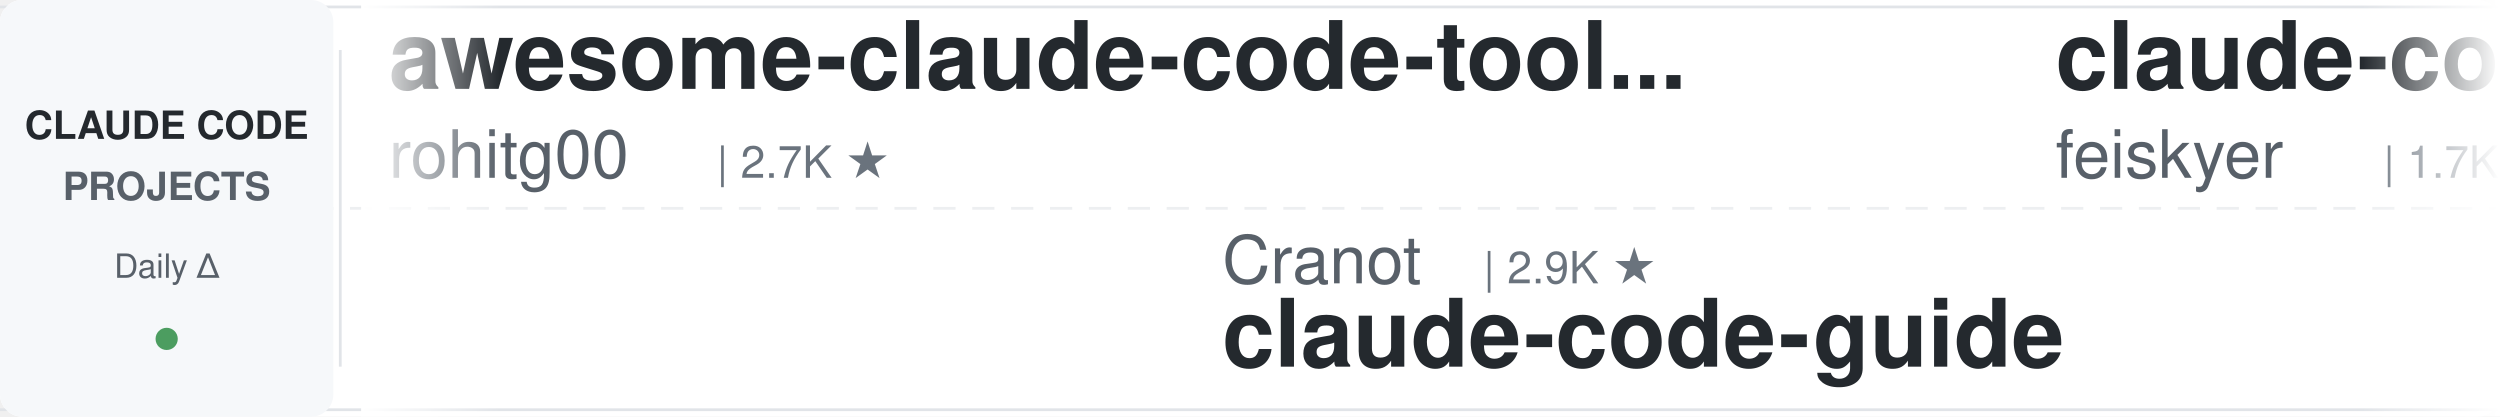
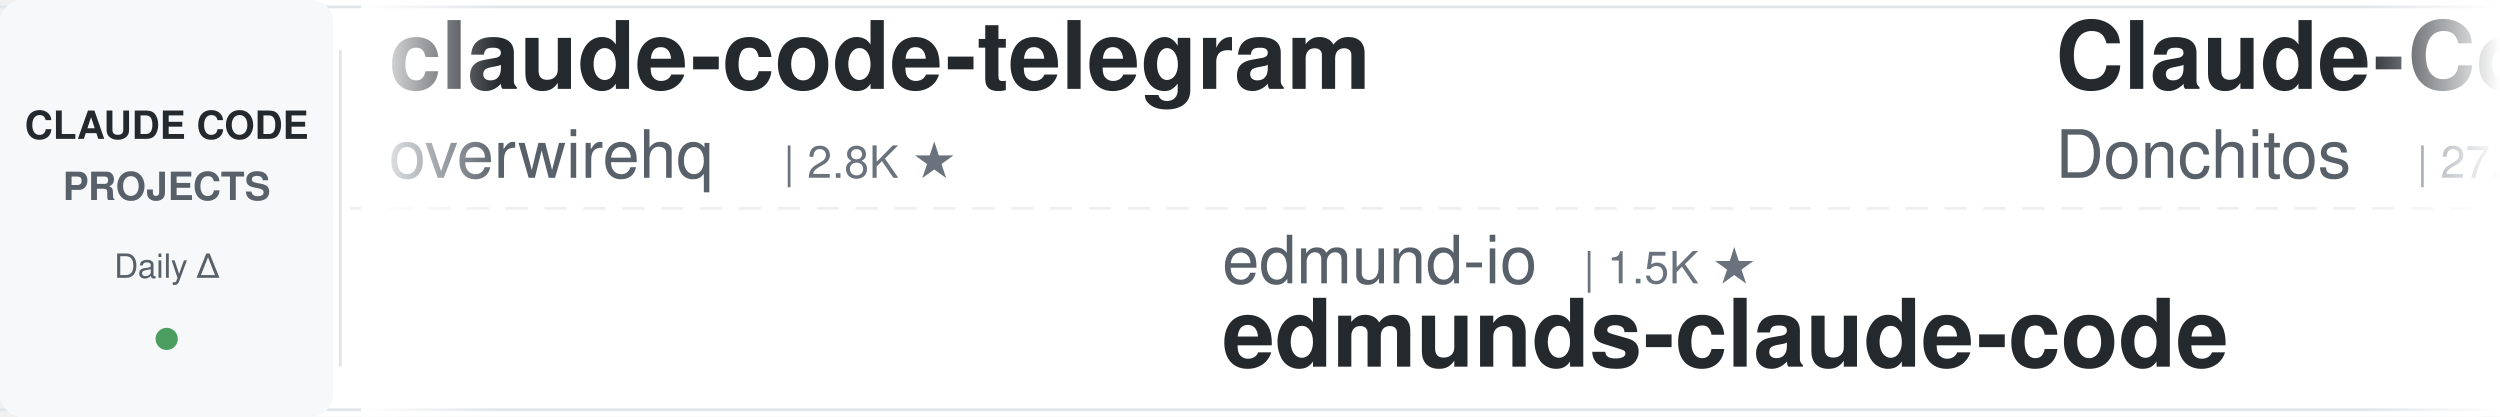
<svg xmlns="http://www.w3.org/2000/svg" width="900" height="150">
  <defs>
    <linearGradient id="leftFade" x1="0%" y1="0%" x2="100%" y2="0%">
      <stop offset="0%" style="stop-color:#ffffff;stop-opacity:1" />
      <stop offset="100%" style="stop-color:#ffffff;stop-opacity:0" />
    </linearGradient>
    <linearGradient id="rightFade" x1="0%" y1="0%" x2="100%" y2="0%">
      <stop offset="0%" style="stop-color:#ffffff;stop-opacity:0" />
      <stop offset="100%" style="stop-color:#ffffff;stop-opacity:1" />
    </linearGradient>
  </defs>
  <rect width="900" height="150" fill="#ffffff" rx="8" />
  <rect x="0" y="2" width="900" height="1" fill="#e1e4e8" />
  <rect x="0" y="147" width="900" height="1" fill="#e1e4e8" />
  <line x1="0" y1="75" x2="900" y2="75" stroke="#e1e4e8" stroke-width="1" stroke-dasharray="8 6" opacity="0.6" />
  <rect x="0" y="0" width="120" height="150" fill="#f6f8fa" rx="8" />
  <text x="60" y="50" font-family="-apple-system, BlinkMacSystemFont, 'Segoe UI', Helvetica, Arial, sans-serif" font-size="14" font-weight="600" fill="#24292e" text-anchor="middle">CLAUDE CODE</text>
  <text x="60" y="72" font-family="-apple-system, BlinkMacSystemFont, 'Segoe UI', Helvetica, Arial, sans-serif" font-size="14" font-weight="600" fill="#586069" text-anchor="middle">PROJECTS</text>
  <text x="60" y="100" font-family="-apple-system, BlinkMacSystemFont, 'Segoe UI', Helvetica, Arial, sans-serif" font-size="12" font-weight="500" fill="#586069" text-anchor="middle">Daily Δ</text>
  <circle cx="60" cy="122" r="4" fill="#22863a" opacity="0.8" />
  <rect x="122" y="18" width="1" height="114" fill="#e1e4e8" />
  <clipPath id="tickerClip">
    <rect x="130" y="0" width="770" height="150" />
  </clipPath>
  <g clip-path="url(#tickerClip)">
    <g id="tickerItems">
      <animateTransform attributeName="transform" attributeType="XML" type="translate" from="0 0" to="-3000 0" dur="54s" repeatCount="indefinite" />
      <g transform="translate(0, 0)">
-         <text x="140" y="32" font-family="-apple-system, BlinkMacSystemFont, 'Segoe UI', Helvetica, Arial, sans-serif" font-size="34" font-weight="600" fill="#24292e">awesome-claude-code-tool...</text>
-         <text x="140" y="64" font-family="-apple-system, BlinkMacSystemFont, 'Segoe UI', Helvetica, Arial, sans-serif" font-size="24" font-weight="400" fill="#586069">rohitg00</text>
-         <text x="258" y="64" font-family="-apple-system, BlinkMacSystemFont, 'Segoe UI', Helvetica, Arial, sans-serif" font-size="16" font-weight="500" fill="#6a737d">| 2.7K ★</text>
+         <text x="140" y="32" font-family="-apple-system, BlinkMacSystemFont, 'Segoe UI', Helvetica, Arial, sans-serif" font-size="34" font-weight="600" fill="#24292e">claude-code-telegram</text>
+         <text x="140" y="64" font-family="-apple-system, BlinkMacSystemFont, 'Segoe UI', Helvetica, Arial, sans-serif" font-size="24" font-weight="400" fill="#586069">overwirehq</text>
+         <text x="282" y="64" font-family="-apple-system, BlinkMacSystemFont, 'Segoe UI', Helvetica, Arial, sans-serif" font-size="16" font-weight="500" fill="#6a737d">| 2.8K ★</text>
      </g>
      <g transform="translate(300, 0)">
-         <text x="140" y="102" font-family="-apple-system, BlinkMacSystemFont, 'Segoe UI', Helvetica, Arial, sans-serif" font-size="24" font-weight="400" fill="#586069">Cranot</text>
-         <text x="234" y="102" font-family="-apple-system, BlinkMacSystemFont, 'Segoe UI', Helvetica, Arial, sans-serif" font-size="16" font-weight="500" fill="#6a737d">| 2.9K ★</text>
-         <text x="140" y="132" font-family="-apple-system, BlinkMacSystemFont, 'Segoe UI', Helvetica, Arial, sans-serif" font-size="34" font-weight="600" fill="#24292e">claude-code-guide</text>
+         <text x="140" y="102" font-family="-apple-system, BlinkMacSystemFont, 'Segoe UI', Helvetica, Arial, sans-serif" font-size="24" font-weight="400" fill="#586069">edmund-io</text>
+         <text x="270" y="102" font-family="-apple-system, BlinkMacSystemFont, 'Segoe UI', Helvetica, Arial, sans-serif" font-size="16" font-weight="500" fill="#6a737d">| 1.5K ★</text>
+         <text x="140" y="132" font-family="-apple-system, BlinkMacSystemFont, 'Segoe UI', Helvetica, Arial, sans-serif" font-size="34" font-weight="600" fill="#24292e">edmunds-claude-code</text>
      </g>
      <g transform="translate(600, 0)">
-         <text x="140" y="32" font-family="-apple-system, BlinkMacSystemFont, 'Segoe UI', Helvetica, Arial, sans-serif" font-size="34" font-weight="600" fill="#24292e">claude-code-settings</text>
-         <text x="140" y="64" font-family="-apple-system, BlinkMacSystemFont, 'Segoe UI', Helvetica, Arial, sans-serif" font-size="24" font-weight="400" fill="#586069">feiskyer</text>
-         <text x="258" y="64" font-family="-apple-system, BlinkMacSystemFont, 'Segoe UI', Helvetica, Arial, sans-serif" font-size="16" font-weight="500" fill="#6a737d">| 1.7K ★</text>
+         <text x="140" y="32" font-family="-apple-system, BlinkMacSystemFont, 'Segoe UI', Helvetica, Arial, sans-serif" font-size="34" font-weight="600" fill="#24292e">Claude-Code-Game-Studios</text>
+         <text x="140" y="64" font-family="-apple-system, BlinkMacSystemFont, 'Segoe UI', Helvetica, Arial, sans-serif" font-size="24" font-weight="400" fill="#586069">Donchitos</text>
+         <text x="270" y="64" font-family="-apple-system, BlinkMacSystemFont, 'Segoe UI', Helvetica, Arial, sans-serif" font-size="16" font-weight="500" fill="#6a737d">| 27.1K ★</text>
      </g>
      <g transform="translate(900, 0)">
-         <text x="140" y="102" font-family="-apple-system, BlinkMacSystemFont, 'Segoe UI', Helvetica, Arial, sans-serif" font-size="24" font-weight="400" fill="#586069">SeemSeam</text>
-         <text x="258" y="102" font-family="-apple-system, BlinkMacSystemFont, 'Segoe UI', Helvetica, Arial, sans-serif" font-size="16" font-weight="500" fill="#6a737d">| 3.6K ★</text>
-         <text x="140" y="132" font-family="-apple-system, BlinkMacSystemFont, 'Segoe UI', Helvetica, Arial, sans-serif" font-size="34" font-weight="600" fill="#24292e">claude_codex_bridge</text>
+         <text x="140" y="102" font-family="-apple-system, BlinkMacSystemFont, 'Segoe UI', Helvetica, Arial, sans-serif" font-size="24" font-weight="400" fill="#586069">VILA-Lab</text>
+         <text x="258" y="102" font-family="-apple-system, BlinkMacSystemFont, 'Segoe UI', Helvetica, Arial, sans-serif" font-size="16" font-weight="500" fill="#6a737d">| 2.2K ★</text>
+         <text x="140" y="132" font-family="-apple-system, BlinkMacSystemFont, 'Segoe UI', Helvetica, Arial, sans-serif" font-size="34" font-weight="600" fill="#24292e">Dive-into-Claude-Code</text>
      </g>
      <g transform="translate(1200, 0)">
-         <text x="140" y="32" font-family="-apple-system, BlinkMacSystemFont, 'Segoe UI', Helvetica, Arial, sans-serif" font-size="34" font-weight="600" fill="#24292e">claude-code-best-practic...</text>
-         <text x="140" y="64" font-family="-apple-system, BlinkMacSystemFont, 'Segoe UI', Helvetica, Arial, sans-serif" font-size="24" font-weight="400" fill="#586069">shanraisshan</text>
-         <text x="306" y="64" font-family="-apple-system, BlinkMacSystemFont, 'Segoe UI', Helvetica, Arial, sans-serif" font-size="16" font-weight="500" fill="#6a737d">| 67.9K ★</text>
+         <text x="140" y="32" font-family="-apple-system, BlinkMacSystemFont, 'Segoe UI', Helvetica, Arial, sans-serif" font-size="34" font-weight="600" fill="#24292e">pi-vs-claude-code</text>
+         <text x="140" y="64" font-family="-apple-system, BlinkMacSystemFont, 'Segoe UI', Helvetica, Arial, sans-serif" font-size="24" font-weight="400" fill="#586069">disler</text>
+         <text x="234" y="64" font-family="-apple-system, BlinkMacSystemFont, 'Segoe UI', Helvetica, Arial, sans-serif" font-size="16" font-weight="500" fill="#6a737d">| 1.7K ★</text>
      </g>
      <g transform="translate(1500, 0)">
-         <text x="140" y="102" font-family="-apple-system, BlinkMacSystemFont, 'Segoe UI', Helvetica, Arial, sans-serif" font-size="24" font-weight="400" fill="#586069">diet103</text>
-         <text x="246" y="102" font-family="-apple-system, BlinkMacSystemFont, 'Segoe UI', Helvetica, Arial, sans-serif" font-size="16" font-weight="500" fill="#6a737d">| 10.0K ★</text>
-         <text x="140" y="132" font-family="-apple-system, BlinkMacSystemFont, 'Segoe UI', Helvetica, Arial, sans-serif" font-size="34" font-weight="600" fill="#24292e">claude-code-infrastructu...</text>
+         <text x="140" y="102" font-family="-apple-system, BlinkMacSystemFont, 'Segoe UI', Helvetica, Arial, sans-serif" font-size="24" font-weight="400" fill="#586069">affaan-m</text>
+         <text x="258" y="102" font-family="-apple-system, BlinkMacSystemFont, 'Segoe UI', Helvetica, Arial, sans-serif" font-size="16" font-weight="500" fill="#6a737d">| 285.6K ★</text>
+         <text x="140" y="132" font-family="-apple-system, BlinkMacSystemFont, 'Segoe UI', Helvetica, Arial, sans-serif" font-size="34" font-weight="600" fill="#24292e">ECC</text>
      </g>
      <g transform="translate(1800, 0)">
-         <text x="140" y="32" font-family="-apple-system, BlinkMacSystemFont, 'Segoe UI', Helvetica, Arial, sans-serif" font-size="34" font-weight="600" fill="#24292e">edmunds-claude-code</text>
-         <text x="140" y="64" font-family="-apple-system, BlinkMacSystemFont, 'Segoe UI', Helvetica, Arial, sans-serif" font-size="24" font-weight="400" fill="#586069">edmund-io</text>
-         <text x="270" y="64" font-family="-apple-system, BlinkMacSystemFont, 'Segoe UI', Helvetica, Arial, sans-serif" font-size="16" font-weight="500" fill="#6a737d">| 1.5K ★</text>
+         <text x="140" y="32" font-family="-apple-system, BlinkMacSystemFont, 'Segoe UI', Helvetica, Arial, sans-serif" font-size="34" font-weight="600" fill="#24292e">claude-code-system-promp...</text>
+         <text x="140" y="64" font-family="-apple-system, BlinkMacSystemFont, 'Segoe UI', Helvetica, Arial, sans-serif" font-size="24" font-weight="400" fill="#586069">Piebald-AI</text>
+         <text x="282" y="64" font-family="-apple-system, BlinkMacSystemFont, 'Segoe UI', Helvetica, Arial, sans-serif" font-size="16" font-weight="500" fill="#6a737d">| 13.0K ★</text>
      </g>
      <g transform="translate(2100, 0)">
-         <text x="140" y="102" font-family="-apple-system, BlinkMacSystemFont, 'Segoe UI', Helvetica, Arial, sans-serif" font-size="24" font-weight="400" fill="#586069">shareAI-lab</text>
-         <text x="294" y="102" font-family="-apple-system, BlinkMacSystemFont, 'Segoe UI', Helvetica, Arial, sans-serif" font-size="16" font-weight="500" fill="#6a737d">| 79.0K ★</text>
-         <text x="140" y="132" font-family="-apple-system, BlinkMacSystemFont, 'Segoe UI', Helvetica, Arial, sans-serif" font-size="34" font-weight="600" fill="#24292e">learn-claude-code</text>
+         <text x="140" y="102" font-family="-apple-system, BlinkMacSystemFont, 'Segoe UI', Helvetica, Arial, sans-serif" font-size="24" font-weight="400" fill="#586069">hangsman</text>
+         <text x="258" y="102" font-family="-apple-system, BlinkMacSystemFont, 'Segoe UI', Helvetica, Arial, sans-serif" font-size="16" font-weight="500" fill="#6a737d">| 799 ★</text>
+         <text x="140" y="132" font-family="-apple-system, BlinkMacSystemFont, 'Segoe UI', Helvetica, Arial, sans-serif" font-size="34" font-weight="600" fill="#24292e">claude-code-source</text>
      </g>
      <g transform="translate(2400, 0)">
-         <text x="140" y="32" font-family="-apple-system, BlinkMacSystemFont, 'Segoe UI', Helvetica, Arial, sans-serif" font-size="34" font-weight="600" fill="#24292e">claude-code-analysis</text>
-         <text x="140" y="64" font-family="-apple-system, BlinkMacSystemFont, 'Segoe UI', Helvetica, Arial, sans-serif" font-size="24" font-weight="400" fill="#586069">liuup</text>
-         <text x="222" y="64" font-family="-apple-system, BlinkMacSystemFont, 'Segoe UI', Helvetica, Arial, sans-serif" font-size="16" font-weight="500" fill="#6a737d">| 4.0K ★</text>
+         <text x="140" y="32" font-family="-apple-system, BlinkMacSystemFont, 'Segoe UI', Helvetica, Arial, sans-serif" font-size="34" font-weight="600" fill="#24292e">free-claude-code</text>
+         <text x="140" y="64" font-family="-apple-system, BlinkMacSystemFont, 'Segoe UI', Helvetica, Arial, sans-serif" font-size="24" font-weight="400" fill="#586069">Alishahryar1</text>
+         <text x="306" y="64" font-family="-apple-system, BlinkMacSystemFont, 'Segoe UI', Helvetica, Arial, sans-serif" font-size="16" font-weight="500" fill="#6a737d">| 62.4K ★</text>
      </g>
      <g transform="translate(2700, 0)">
-         <text x="140" y="102" font-family="-apple-system, BlinkMacSystemFont, 'Segoe UI', Helvetica, Arial, sans-serif" font-size="24" font-weight="400" fill="#586069">Yuyz0112</text>
-         <text x="258" y="102" font-family="-apple-system, BlinkMacSystemFont, 'Segoe UI', Helvetica, Arial, sans-serif" font-size="16" font-weight="500" fill="#6a737d">| 2.4K ★</text>
-         <text x="140" y="132" font-family="-apple-system, BlinkMacSystemFont, 'Segoe UI', Helvetica, Arial, sans-serif" font-size="34" font-weight="600" fill="#24292e">claude-code-reverse</text>
+         <text x="140" y="102" font-family="-apple-system, BlinkMacSystemFont, 'Segoe UI', Helvetica, Arial, sans-serif" font-size="24" font-weight="400" fill="#586069">andrew-kramer-inno</text>
+         <text x="378" y="102" font-family="-apple-system, BlinkMacSystemFont, 'Segoe UI', Helvetica, Arial, sans-serif" font-size="16" font-weight="500" fill="#6a737d">| 593 ★</text>
+         <text x="140" y="132" font-family="-apple-system, BlinkMacSystemFont, 'Segoe UI', Helvetica, Arial, sans-serif" font-size="34" font-weight="600" fill="#24292e">claude-code-source-build</text>
      </g>
      <g transform="translate(3000, 0)">
-         <text x="140" y="32" font-family="-apple-system, BlinkMacSystemFont, 'Segoe UI', Helvetica, Arial, sans-serif" font-size="34" font-weight="600" fill="#24292e">awesome-claude-code-tool...</text>
-         <text x="140" y="64" font-family="-apple-system, BlinkMacSystemFont, 'Segoe UI', Helvetica, Arial, sans-serif" font-size="24" font-weight="400" fill="#586069">rohitg00</text>
-         <text x="258" y="64" font-family="-apple-system, BlinkMacSystemFont, 'Segoe UI', Helvetica, Arial, sans-serif" font-size="16" font-weight="500" fill="#6a737d">| 2.7K ★</text>
+         <text x="140" y="32" font-family="-apple-system, BlinkMacSystemFont, 'Segoe UI', Helvetica, Arial, sans-serif" font-size="34" font-weight="600" fill="#24292e">claude-code-telegram</text>
+         <text x="140" y="64" font-family="-apple-system, BlinkMacSystemFont, 'Segoe UI', Helvetica, Arial, sans-serif" font-size="24" font-weight="400" fill="#586069">overwirehq</text>
+         <text x="282" y="64" font-family="-apple-system, BlinkMacSystemFont, 'Segoe UI', Helvetica, Arial, sans-serif" font-size="16" font-weight="500" fill="#6a737d">| 2.8K ★</text>
      </g>
      <g transform="translate(3300, 0)">
-         <text x="140" y="102" font-family="-apple-system, BlinkMacSystemFont, 'Segoe UI', Helvetica, Arial, sans-serif" font-size="24" font-weight="400" fill="#586069">Cranot</text>
-         <text x="234" y="102" font-family="-apple-system, BlinkMacSystemFont, 'Segoe UI', Helvetica, Arial, sans-serif" font-size="16" font-weight="500" fill="#6a737d">| 2.9K ★</text>
-         <text x="140" y="132" font-family="-apple-system, BlinkMacSystemFont, 'Segoe UI', Helvetica, Arial, sans-serif" font-size="34" font-weight="600" fill="#24292e">claude-code-guide</text>
+         <text x="140" y="102" font-family="-apple-system, BlinkMacSystemFont, 'Segoe UI', Helvetica, Arial, sans-serif" font-size="24" font-weight="400" fill="#586069">edmund-io</text>
+         <text x="270" y="102" font-family="-apple-system, BlinkMacSystemFont, 'Segoe UI', Helvetica, Arial, sans-serif" font-size="16" font-weight="500" fill="#6a737d">| 1.5K ★</text>
+         <text x="140" y="132" font-family="-apple-system, BlinkMacSystemFont, 'Segoe UI', Helvetica, Arial, sans-serif" font-size="34" font-weight="600" fill="#24292e">edmunds-claude-code</text>
      </g>
      <g transform="translate(3600, 0)">
-         <text x="140" y="32" font-family="-apple-system, BlinkMacSystemFont, 'Segoe UI', Helvetica, Arial, sans-serif" font-size="34" font-weight="600" fill="#24292e">claude-code-settings</text>
-         <text x="140" y="64" font-family="-apple-system, BlinkMacSystemFont, 'Segoe UI', Helvetica, Arial, sans-serif" font-size="24" font-weight="400" fill="#586069">feiskyer</text>
-         <text x="258" y="64" font-family="-apple-system, BlinkMacSystemFont, 'Segoe UI', Helvetica, Arial, sans-serif" font-size="16" font-weight="500" fill="#6a737d">| 1.7K ★</text>
+         <text x="140" y="32" font-family="-apple-system, BlinkMacSystemFont, 'Segoe UI', Helvetica, Arial, sans-serif" font-size="34" font-weight="600" fill="#24292e">Claude-Code-Game-Studios</text>
+         <text x="140" y="64" font-family="-apple-system, BlinkMacSystemFont, 'Segoe UI', Helvetica, Arial, sans-serif" font-size="24" font-weight="400" fill="#586069">Donchitos</text>
+         <text x="270" y="64" font-family="-apple-system, BlinkMacSystemFont, 'Segoe UI', Helvetica, Arial, sans-serif" font-size="16" font-weight="500" fill="#6a737d">| 27.1K ★</text>
      </g>
      <g transform="translate(3900, 0)">
-         <text x="140" y="102" font-family="-apple-system, BlinkMacSystemFont, 'Segoe UI', Helvetica, Arial, sans-serif" font-size="24" font-weight="400" fill="#586069">SeemSeam</text>
-         <text x="258" y="102" font-family="-apple-system, BlinkMacSystemFont, 'Segoe UI', Helvetica, Arial, sans-serif" font-size="16" font-weight="500" fill="#6a737d">| 3.6K ★</text>
-         <text x="140" y="132" font-family="-apple-system, BlinkMacSystemFont, 'Segoe UI', Helvetica, Arial, sans-serif" font-size="34" font-weight="600" fill="#24292e">claude_codex_bridge</text>
+         <text x="140" y="102" font-family="-apple-system, BlinkMacSystemFont, 'Segoe UI', Helvetica, Arial, sans-serif" font-size="24" font-weight="400" fill="#586069">VILA-Lab</text>
+         <text x="258" y="102" font-family="-apple-system, BlinkMacSystemFont, 'Segoe UI', Helvetica, Arial, sans-serif" font-size="16" font-weight="500" fill="#6a737d">| 2.2K ★</text>
+         <text x="140" y="132" font-family="-apple-system, BlinkMacSystemFont, 'Segoe UI', Helvetica, Arial, sans-serif" font-size="34" font-weight="600" fill="#24292e">Dive-into-Claude-Code</text>
      </g>
    </g>
  </g>
  <rect x="130" y="0" width="50" height="150" fill="url(#leftFade)" />
  <rect x="850" y="0" width="50" height="150" fill="url(#rightFade)" />
</svg>
